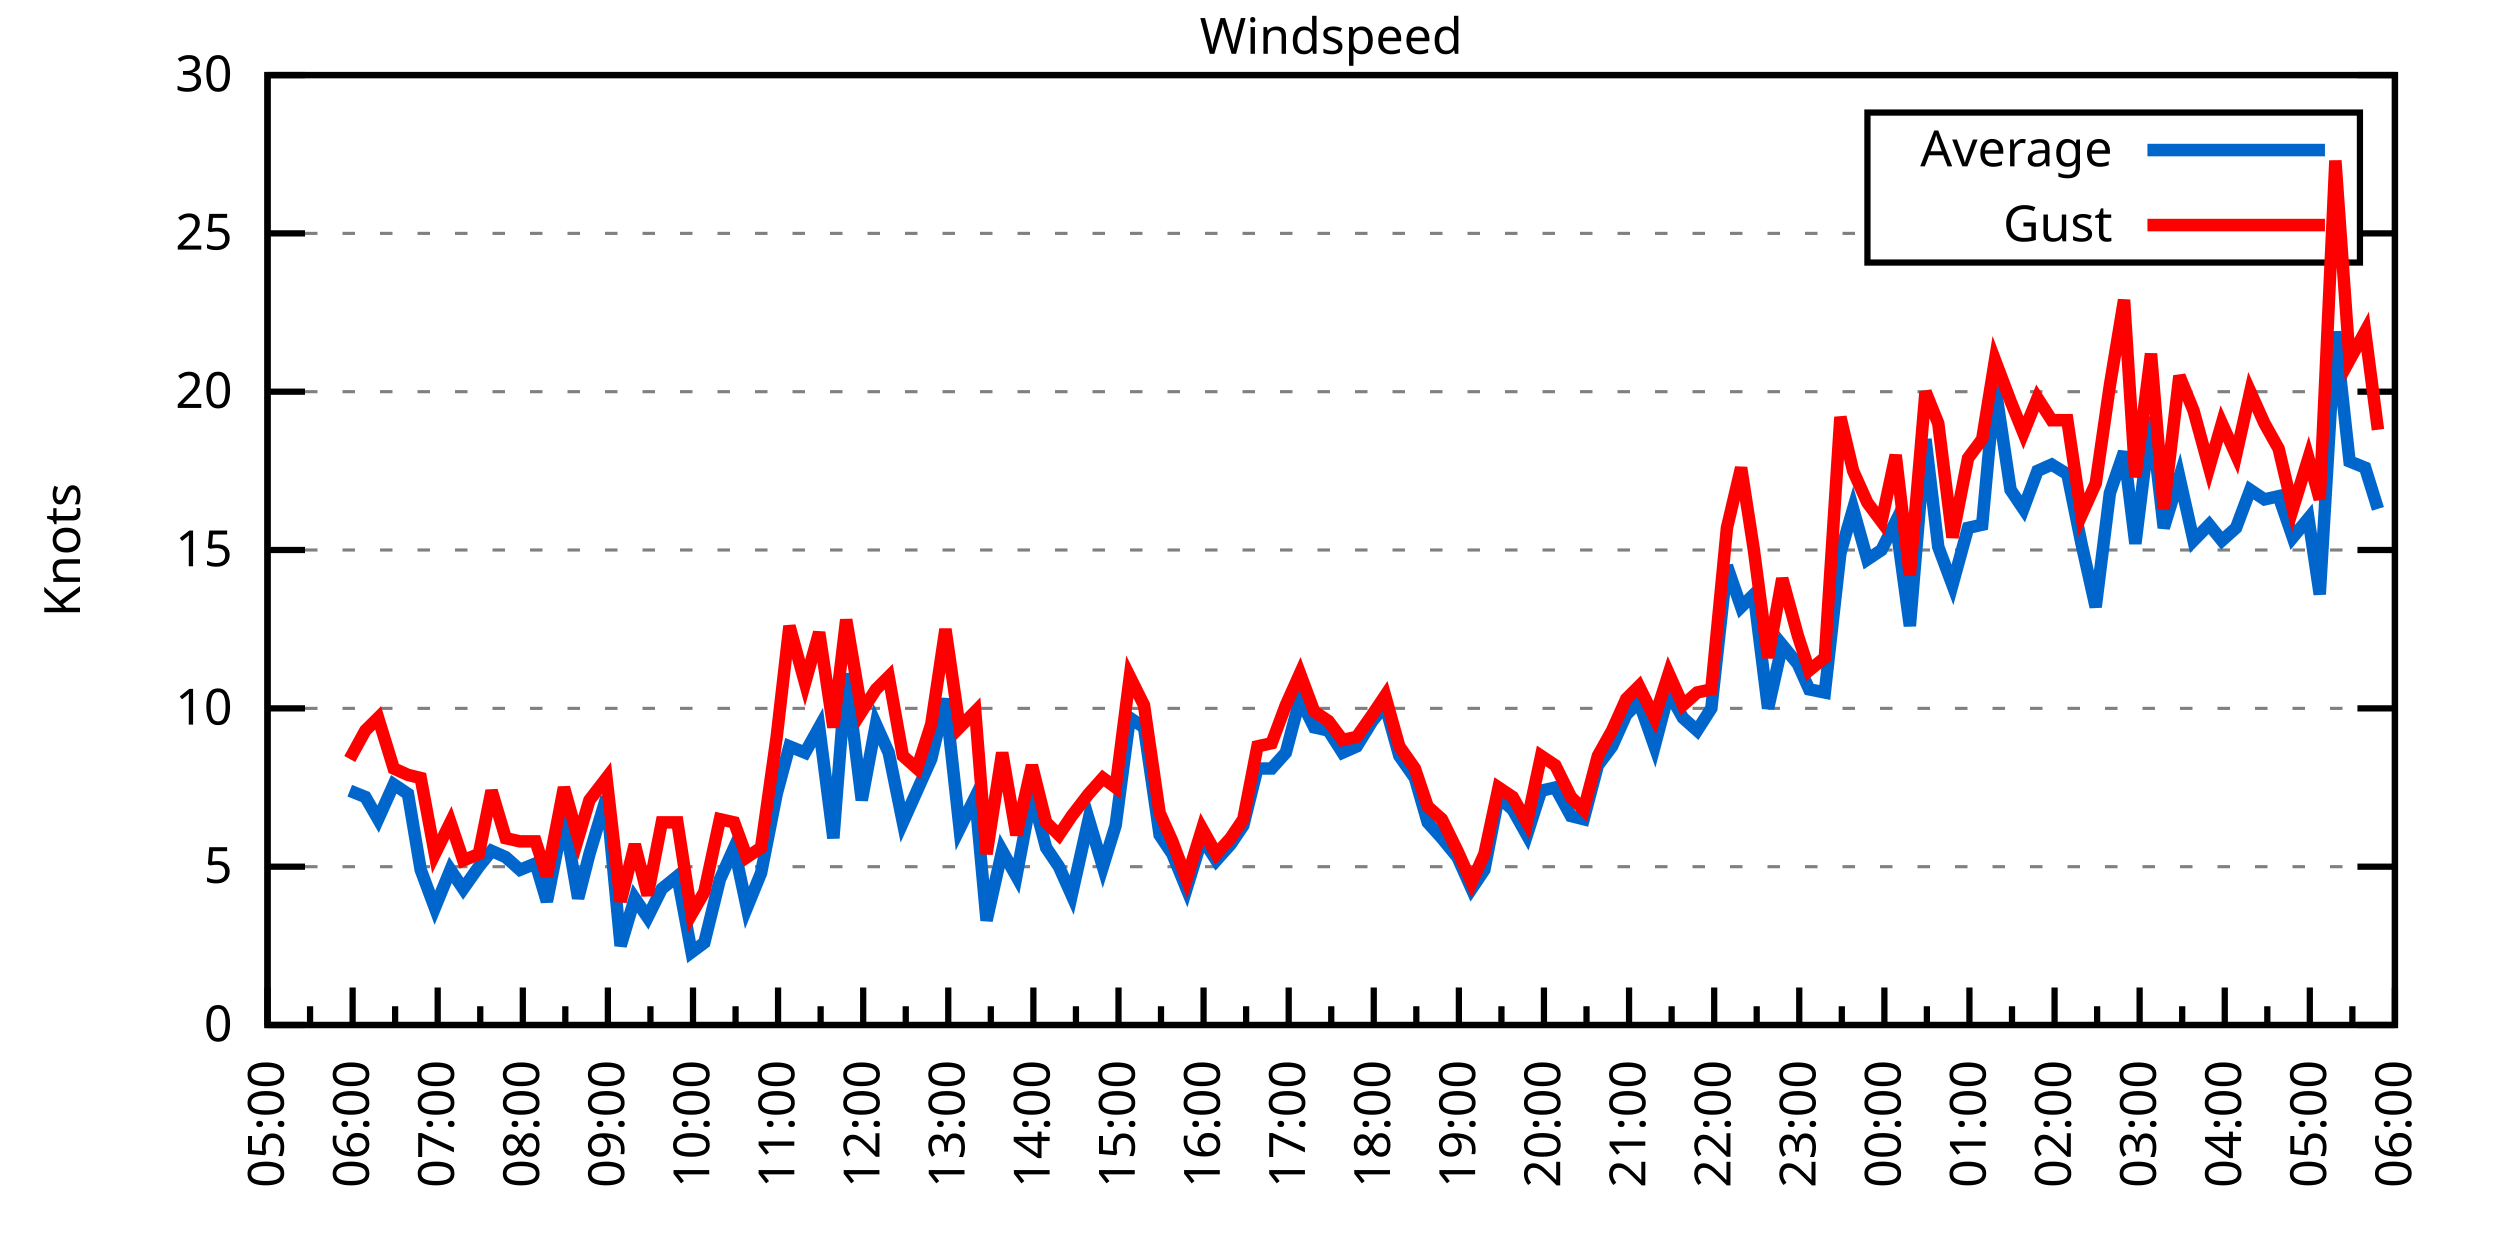
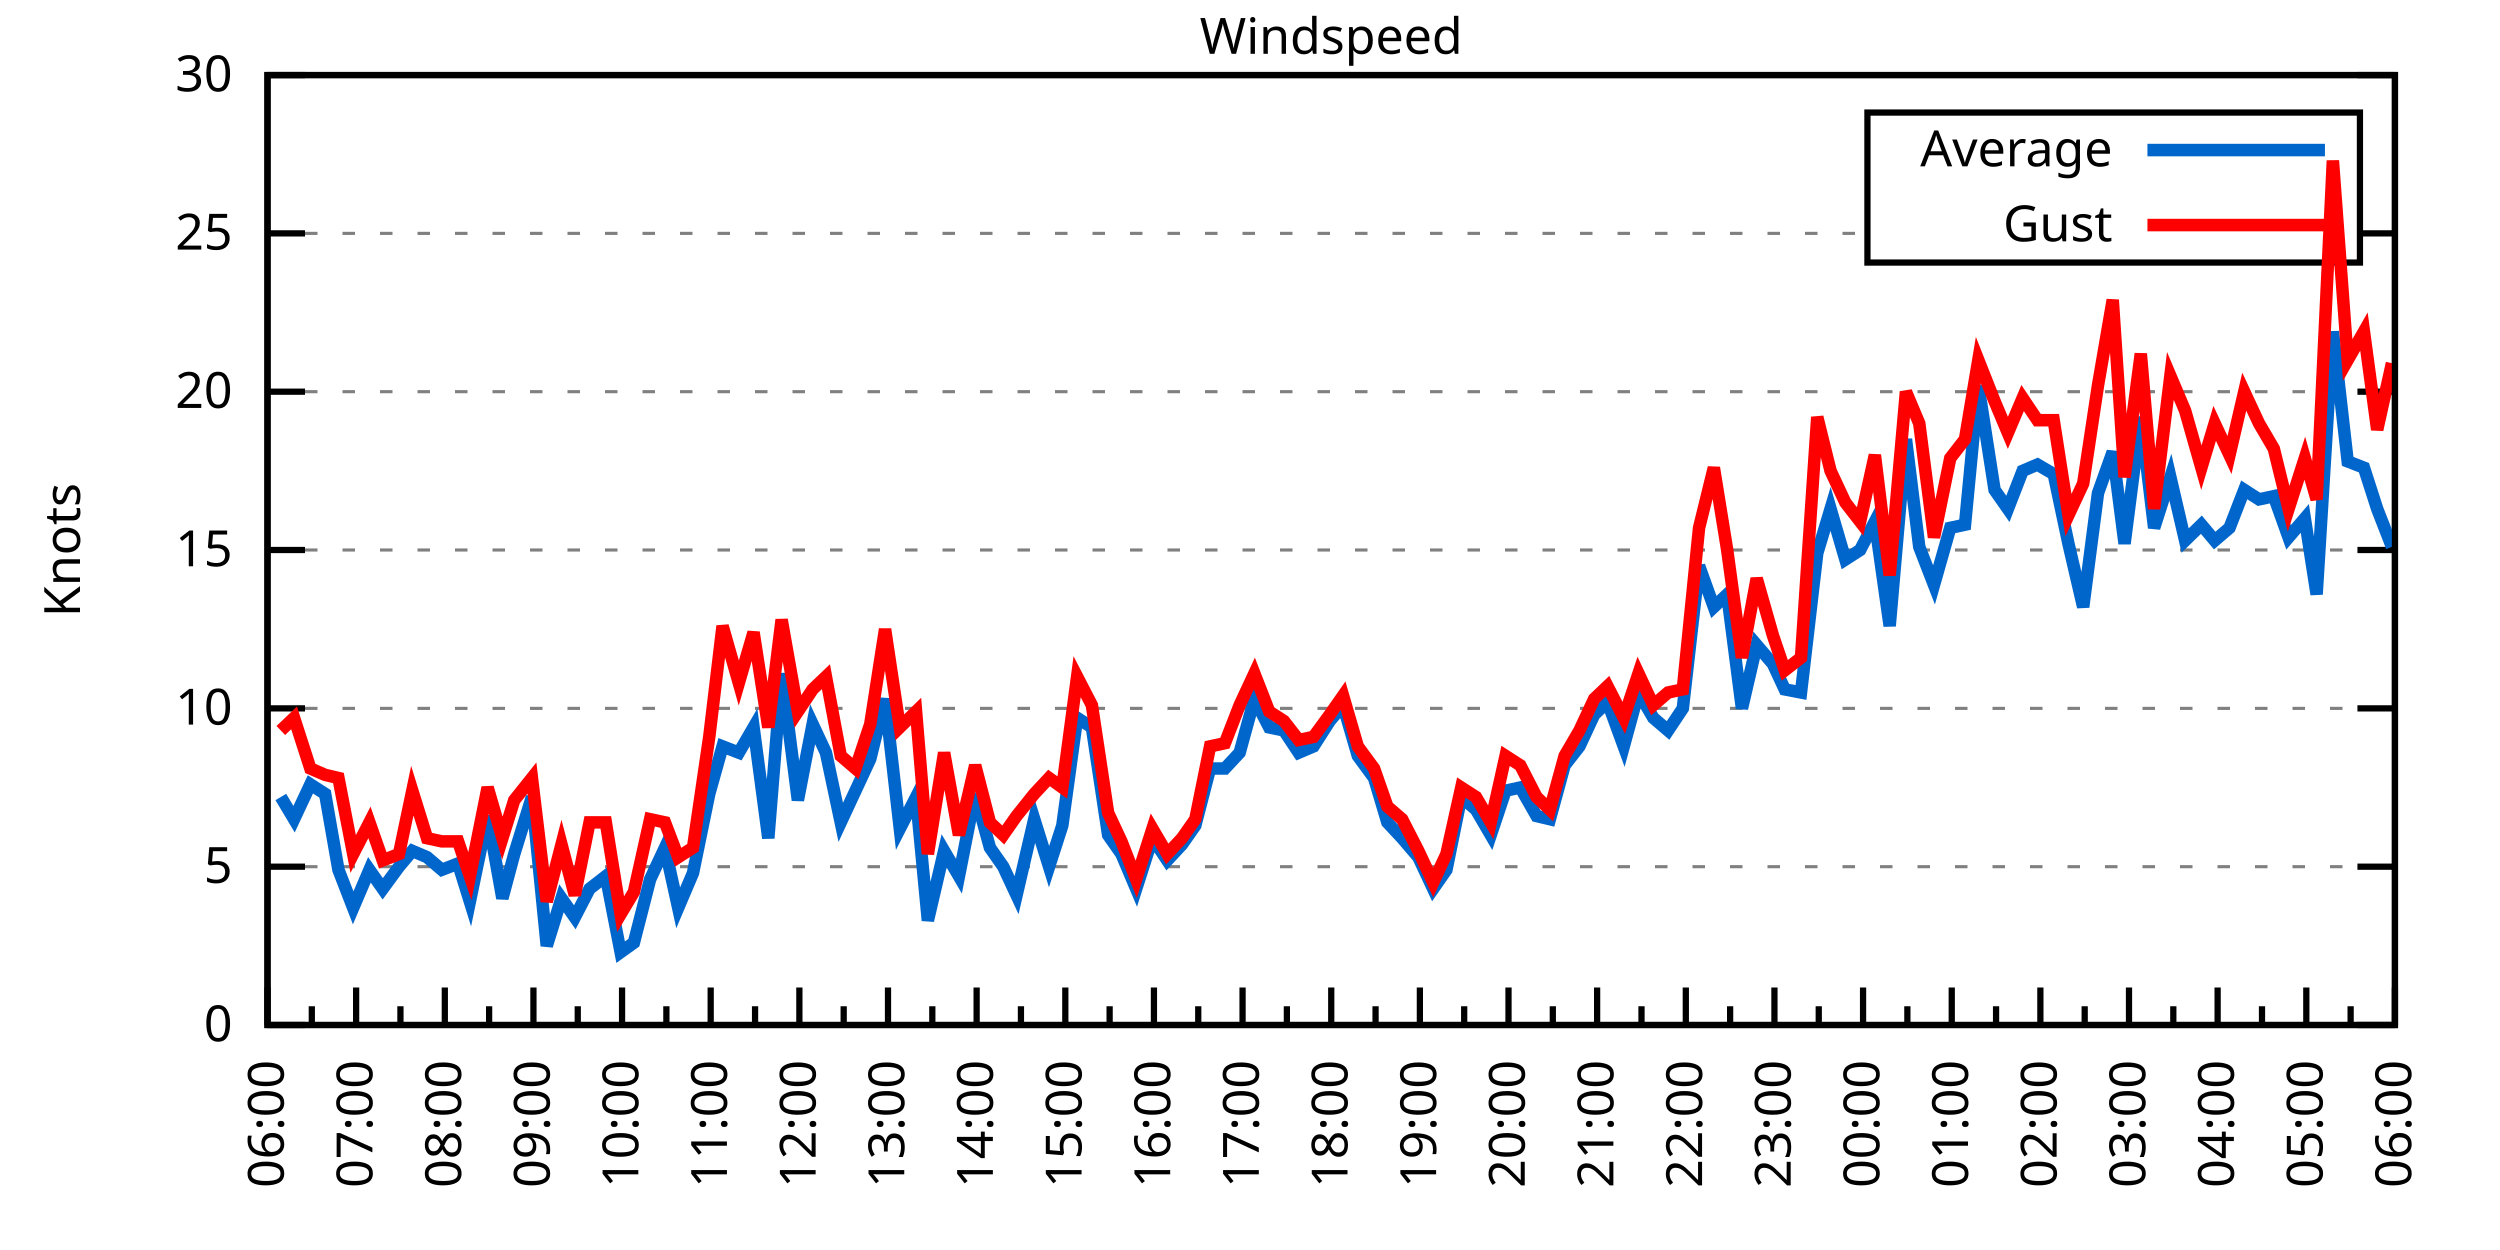
<svg xmlns="http://www.w3.org/2000/svg" xmlns:xlink="http://www.w3.org/1999/xlink" width="400" height="200" viewBox="0 0 400 200">
  <g id="gnuplot_canvas">
    <rect x="0" y="0" width="400" height="200" fill="none" />
    <defs>
      <circle id="gpDot" r="0.5" stroke-width="0.5" stroke="currentColor" />
      <path id="gpPt0" stroke-width="0.333" stroke="currentColor" d="M-1,0 h2 M0,-1 v2" />
      <path id="gpPt1" stroke-width="0.333" stroke="currentColor" d="M-1,-1 L1,1 M1,-1 L-1,1" />
      <path id="gpPt2" stroke-width="0.333" stroke="currentColor" d="M-1,0 L1,0 M0,-1 L0,1 M-1,-1 L1,1 M-1,1 L1,-1" />
      <rect id="gpPt3" stroke-width="0.333" stroke="currentColor" x="-1" y="-1" width="2" height="2" />
      <rect id="gpPt4" stroke-width="0.333" stroke="currentColor" fill="currentColor" x="-1" y="-1" width="2" height="2" />
      <circle id="gpPt5" stroke-width="0.333" stroke="currentColor" cx="0" cy="0" r="1" />
      <use xlink:href="#gpPt5" id="gpPt6" fill="currentColor" stroke="none" />
      <path id="gpPt7" stroke-width="0.333" stroke="currentColor" d="M0,-1.33 L-1.33,0.67 L1.33,0.67 z" />
      <use xlink:href="#gpPt7" id="gpPt8" fill="currentColor" stroke="none" />
      <use xlink:href="#gpPt7" id="gpPt9" stroke="currentColor" transform="rotate(180)" />
      <use xlink:href="#gpPt9" id="gpPt10" fill="currentColor" stroke="none" />
      <use xlink:href="#gpPt3" id="gpPt11" stroke="currentColor" transform="rotate(45)" />
      <use xlink:href="#gpPt11" id="gpPt12" fill="currentColor" stroke="none" />
      <path id="gpPt13" stroke-width="0.333" stroke="currentColor" d="M0,1.330 L1.265,0.411 L0.782,-1.067 L-0.782,-1.076 L-1.265,0.411 z" />
      <use xlink:href="#gpPt13" id="gpPt14" fill="currentColor" stroke="none" />
      <filter id="textbox" filterUnits="objectBoundingBox" x="0" y="0" height="1" width="1">
        <feFlood flood-color="white" flood-opacity="1" result="bgnd" />
        <feComposite in="SourceGraphic" in2="bgnd" operator="atop" />
      </filter>
      <filter id="greybox" filterUnits="objectBoundingBox" x="0" y="0" height="1" width="1">
        <feFlood flood-color="lightgrey" flood-opacity="1" result="grey" />
        <feComposite in="SourceGraphic" in2="grey" operator="atop" />
      </filter>
    </defs>
    <g fill="none" color="white" stroke="currentColor" stroke-width="1.00" stroke-linecap="butt" stroke-linejoin="miter">
</g>
    <g fill="none" color="black" stroke="currentColor" stroke-width="1.00" stroke-linecap="butt" stroke-linejoin="miter">
      <g stroke="none" shape-rendering="crispEdges">
        <polygon fill="rgb(255, 255, 255)" points="42.80,164.00 383.18,164.00 383.18,12.02 42.80,12.02 " />
      </g>
    </g>
    <g fill="none" color="black" stroke="currentColor" stroke-width="1.00" stroke-linecap="butt" stroke-linejoin="miter">
</g>
    <g fill="none" color="black" stroke="black" stroke-width="0.50" stroke-linecap="butt" stroke-linejoin="miter">
</g>
    <g fill="none" color="gray" stroke="currentColor" stroke-width="0.50" stroke-linecap="butt" stroke-linejoin="miter">
      <path stroke="gray" stroke-dasharray="2,4" class="gridline" d="M42.80,164.00 L383.19,164.00  " />
    </g>
    <g fill="none" color="gray" stroke="gray" stroke-width="1.00" stroke-linecap="butt" stroke-linejoin="miter">
</g>
    <g fill="none" color="black" stroke="currentColor" stroke-width="1.00" stroke-linecap="butt" stroke-linejoin="miter">
      <path stroke="black" d="M42.80,164.00 L48.80,164.00 M383.19,164.00 L377.19,164.00  " />
      <g transform="translate(37.20,166.60)" stroke="none" fill="black" font-family="Sans" font-size="8.00" text-anchor="end">
        <text>
          <tspan font-family="Sans"> 0</tspan>
        </text>
      </g>
    </g>
    <g fill="none" color="black" stroke="currentColor" stroke-width="1.00" stroke-linecap="butt" stroke-linejoin="miter">
</g>
    <g fill="none" color="black" stroke="black" stroke-width="0.50" stroke-linecap="butt" stroke-linejoin="miter">
</g>
    <g fill="none" color="gray" stroke="currentColor" stroke-width="0.50" stroke-linecap="butt" stroke-linejoin="miter">
      <path stroke="gray" stroke-dasharray="2,4" class="gridline" d="M42.80,138.67 L383.19,138.67  " />
    </g>
    <g fill="none" color="gray" stroke="gray" stroke-width="1.00" stroke-linecap="butt" stroke-linejoin="miter">
</g>
    <g fill="none" color="black" stroke="currentColor" stroke-width="1.00" stroke-linecap="butt" stroke-linejoin="miter">
      <path stroke="black" d="M42.80,138.67 L48.80,138.67 M383.19,138.67 L377.19,138.67  " />
      <g transform="translate(37.20,141.27)" stroke="none" fill="black" font-family="Sans" font-size="8.00" text-anchor="end">
        <text>
          <tspan font-family="Sans"> 5</tspan>
        </text>
      </g>
    </g>
    <g fill="none" color="black" stroke="currentColor" stroke-width="1.00" stroke-linecap="butt" stroke-linejoin="miter">
</g>
    <g fill="none" color="black" stroke="black" stroke-width="0.50" stroke-linecap="butt" stroke-linejoin="miter">
</g>
    <g fill="none" color="gray" stroke="currentColor" stroke-width="0.50" stroke-linecap="butt" stroke-linejoin="miter">
      <path stroke="gray" stroke-dasharray="2,4" class="gridline" d="M42.80,113.34 L383.19,113.34  " />
    </g>
    <g fill="none" color="gray" stroke="gray" stroke-width="1.00" stroke-linecap="butt" stroke-linejoin="miter">
</g>
    <g fill="none" color="black" stroke="currentColor" stroke-width="1.00" stroke-linecap="butt" stroke-linejoin="miter">
      <path stroke="black" d="M42.80,113.34 L48.80,113.34 M383.19,113.34 L377.19,113.34  " />
      <g transform="translate(37.20,115.94)" stroke="none" fill="black" font-family="Sans" font-size="8.00" text-anchor="end">
        <text>
          <tspan font-family="Sans"> 10</tspan>
        </text>
      </g>
    </g>
    <g fill="none" color="black" stroke="currentColor" stroke-width="1.00" stroke-linecap="butt" stroke-linejoin="miter">
</g>
    <g fill="none" color="black" stroke="black" stroke-width="0.50" stroke-linecap="butt" stroke-linejoin="miter">
</g>
    <g fill="none" color="gray" stroke="currentColor" stroke-width="0.50" stroke-linecap="butt" stroke-linejoin="miter">
      <path stroke="gray" stroke-dasharray="2,4" class="gridline" d="M42.80,88.00 L383.19,88.00  " />
    </g>
    <g fill="none" color="gray" stroke="gray" stroke-width="1.00" stroke-linecap="butt" stroke-linejoin="miter">
</g>
    <g fill="none" color="black" stroke="currentColor" stroke-width="1.00" stroke-linecap="butt" stroke-linejoin="miter">
      <path stroke="black" d="M42.80,88.00 L48.80,88.00 M383.19,88.00 L377.19,88.00  " />
      <g transform="translate(37.20,90.60)" stroke="none" fill="black" font-family="Sans" font-size="8.00" text-anchor="end">
        <text>
          <tspan font-family="Sans"> 15</tspan>
        </text>
      </g>
    </g>
    <g fill="none" color="black" stroke="currentColor" stroke-width="1.00" stroke-linecap="butt" stroke-linejoin="miter">
</g>
    <g fill="none" color="black" stroke="black" stroke-width="0.50" stroke-linecap="butt" stroke-linejoin="miter">
</g>
    <g fill="none" color="gray" stroke="currentColor" stroke-width="0.50" stroke-linecap="butt" stroke-linejoin="miter">
      <path stroke="gray" stroke-dasharray="2,4" class="gridline" d="M42.80,62.67 L383.19,62.67  " />
    </g>
    <g fill="none" color="gray" stroke="gray" stroke-width="1.00" stroke-linecap="butt" stroke-linejoin="miter">
</g>
    <g fill="none" color="black" stroke="currentColor" stroke-width="1.00" stroke-linecap="butt" stroke-linejoin="miter">
      <path stroke="black" d="M42.80,62.67 L48.80,62.67 M383.19,62.67 L377.19,62.67  " />
      <g transform="translate(37.20,65.27)" stroke="none" fill="black" font-family="Sans" font-size="8.00" text-anchor="end">
        <text>
          <tspan font-family="Sans"> 20</tspan>
        </text>
      </g>
    </g>
    <g fill="none" color="black" stroke="currentColor" stroke-width="1.00" stroke-linecap="butt" stroke-linejoin="miter">
</g>
    <g fill="none" color="black" stroke="black" stroke-width="0.50" stroke-linecap="butt" stroke-linejoin="miter">
</g>
    <g fill="none" color="gray" stroke="currentColor" stroke-width="0.50" stroke-linecap="butt" stroke-linejoin="miter">
      <path stroke="gray" stroke-dasharray="2,4" class="gridline" d="M42.80,37.34 L298.79,37.34 M377.59,37.34 L383.19,37.34  " />
    </g>
    <g fill="none" color="gray" stroke="gray" stroke-width="1.00" stroke-linecap="butt" stroke-linejoin="miter">
</g>
    <g fill="none" color="black" stroke="currentColor" stroke-width="1.00" stroke-linecap="butt" stroke-linejoin="miter">
      <path stroke="black" d="M42.80,37.34 L48.80,37.34 M383.19,37.34 L377.19,37.34  " />
      <g transform="translate(37.20,39.94)" stroke="none" fill="black" font-family="Sans" font-size="8.00" text-anchor="end">
        <text>
          <tspan font-family="Sans"> 25</tspan>
        </text>
      </g>
    </g>
    <g fill="none" color="black" stroke="currentColor" stroke-width="1.00" stroke-linecap="butt" stroke-linejoin="miter">
</g>
    <g fill="none" color="black" stroke="black" stroke-width="0.50" stroke-linecap="butt" stroke-linejoin="miter">
</g>
    <g fill="none" color="gray" stroke="currentColor" stroke-width="0.50" stroke-linecap="butt" stroke-linejoin="miter">
      <path stroke="gray" stroke-dasharray="2,4" class="gridline" d="M42.80,12.01 L383.19,12.01  " />
    </g>
    <g fill="none" color="gray" stroke="gray" stroke-width="1.00" stroke-linecap="butt" stroke-linejoin="miter">
</g>
    <g fill="none" color="black" stroke="currentColor" stroke-width="1.00" stroke-linecap="butt" stroke-linejoin="miter">
      <path stroke="black" d="M42.80,12.01 L48.80,12.01 M383.19,12.01 L377.19,12.01  " />
      <g transform="translate(37.20,14.61)" stroke="none" fill="black" font-family="Sans" font-size="8.00" text-anchor="end">
        <text>
          <tspan font-family="Sans"> 30</tspan>
        </text>
      </g>
    </g>
    <g fill="none" color="black" stroke="currentColor" stroke-width="1.00" stroke-linecap="butt" stroke-linejoin="miter">
      <path stroke="black" d="M42.80,164.00 L42.80,158.00  " />
      <g transform="translate(45.40,169.60) rotate(270)" stroke="none" fill="black" font-family="Sans" font-size="8.00" text-anchor="end">
        <text>
+           <tspan font-family="Sans">06:00</tspan>
+         </text>
+       </g>
+     </g>
+     <g fill="none" color="black" stroke="currentColor" stroke-width="1.00" stroke-linecap="butt" stroke-linejoin="miter">
+       <path stroke="black" d="M49.89,164.00 L49.89,161.00 M56.98,164.00 L56.98,158.00  " />
+       <g transform="translate(59.58,169.60) rotate(270)" stroke="none" fill="black" font-family="Sans" font-size="8.00" text-anchor="end">
+         <text>
+           <tspan font-family="Sans">07:00</tspan>
+         </text>
+       </g>
+     </g>
+     <g fill="none" color="black" stroke="currentColor" stroke-width="1.00" stroke-linecap="butt" stroke-linejoin="miter">
+       <path stroke="black" d="M64.07,164.00 L64.07,161.00 M71.17,164.00 L71.17,158.00  " />
+       <g transform="translate(73.77,169.60) rotate(270)" stroke="none" fill="black" font-family="Sans" font-size="8.00" text-anchor="end">
+         <text>
+           <tspan font-family="Sans">08:00</tspan>
+         </text>
+       </g>
+     </g>
+     <g fill="none" color="black" stroke="currentColor" stroke-width="1.00" stroke-linecap="butt" stroke-linejoin="miter">
+       <path stroke="black" d="M78.26,164.00 L78.26,161.00 M85.35,164.00 L85.35,158.00  " />
+       <g transform="translate(87.95,169.60) rotate(270)" stroke="none" fill="black" font-family="Sans" font-size="8.00" text-anchor="end">
+         <text>
+           <tspan font-family="Sans">09:00</tspan>
+         </text>
+       </g>
+     </g>
+     <g fill="none" color="black" stroke="currentColor" stroke-width="1.00" stroke-linecap="butt" stroke-linejoin="miter">
+       <path stroke="black" d="M92.44,164.00 L92.44,161.00 M99.53,164.00 L99.53,158.00  " />
+       <g transform="translate(102.13,169.60) rotate(270)" stroke="none" fill="black" font-family="Sans" font-size="8.00" text-anchor="end">
+         <text>
+           <tspan font-family="Sans">10:00</tspan>
+         </text>
+       </g>
+     </g>
+     <g fill="none" color="black" stroke="currentColor" stroke-width="1.00" stroke-linecap="butt" stroke-linejoin="miter">
+       <path stroke="black" d="M106.62,164.00 L106.62,161.00 M113.71,164.00 L113.71,158.00  " />
+       <g transform="translate(116.31,169.60) rotate(270)" stroke="none" fill="black" font-family="Sans" font-size="8.00" text-anchor="end">
+         <text>
+           <tspan font-family="Sans">11:00</tspan>
+         </text>
+       </g>
+     </g>
+     <g fill="none" color="black" stroke="currentColor" stroke-width="1.00" stroke-linecap="butt" stroke-linejoin="miter">
+       <path stroke="black" d="M120.81,164.00 L120.81,161.00 M127.90,164.00 L127.90,158.00  " />
+       <g transform="translate(130.50,169.60) rotate(270)" stroke="none" fill="black" font-family="Sans" font-size="8.00" text-anchor="end">
+         <text>
+           <tspan font-family="Sans">12:00</tspan>
+         </text>
+       </g>
+     </g>
+     <g fill="none" color="black" stroke="currentColor" stroke-width="1.00" stroke-linecap="butt" stroke-linejoin="miter">
+       <path stroke="black" d="M134.99,164.00 L134.99,161.00 M142.08,164.00 L142.08,158.00  " />
+       <g transform="translate(144.68,169.60) rotate(270)" stroke="none" fill="black" font-family="Sans" font-size="8.00" text-anchor="end">
+         <text>
+           <tspan font-family="Sans">13:00</tspan>
+         </text>
+       </g>
+     </g>
+     <g fill="none" color="black" stroke="currentColor" stroke-width="1.00" stroke-linecap="butt" stroke-linejoin="miter">
+       <path stroke="black" d="M149.17,164.00 L149.17,161.00 M156.26,164.00 L156.26,158.00  " />
+       <g transform="translate(158.86,169.60) rotate(270)" stroke="none" fill="black" font-family="Sans" font-size="8.00" text-anchor="end">
+         <text>
+           <tspan font-family="Sans">14:00</tspan>
+         </text>
+       </g>
+     </g>
+     <g fill="none" color="black" stroke="currentColor" stroke-width="1.00" stroke-linecap="butt" stroke-linejoin="miter">
+       <path stroke="black" d="M163.35,164.00 L163.35,161.00 M170.45,164.00 L170.45,158.00  " />
+       <g transform="translate(173.05,169.60) rotate(270)" stroke="none" fill="black" font-family="Sans" font-size="8.00" text-anchor="end">
+         <text>
+           <tspan font-family="Sans">15:00</tspan>
+         </text>
+       </g>
+     </g>
+     <g fill="none" color="black" stroke="currentColor" stroke-width="1.00" stroke-linecap="butt" stroke-linejoin="miter">
+       <path stroke="black" d="M177.54,164.00 L177.54,161.00 M184.63,164.00 L184.63,158.00  " />
+       <g transform="translate(187.23,169.60) rotate(270)" stroke="none" fill="black" font-family="Sans" font-size="8.00" text-anchor="end">
+         <text>
+           <tspan font-family="Sans">16:00</tspan>
+         </text>
+       </g>
+     </g>
+     <g fill="none" color="black" stroke="currentColor" stroke-width="1.00" stroke-linecap="butt" stroke-linejoin="miter">
+       <path stroke="black" d="M191.72,164.00 L191.72,161.00 M198.81,164.00 L198.81,158.00  " />
+       <g transform="translate(201.41,169.60) rotate(270)" stroke="none" fill="black" font-family="Sans" font-size="8.00" text-anchor="end">
+         <text>
+           <tspan font-family="Sans">17:00</tspan>
+         </text>
+       </g>
+     </g>
+     <g fill="none" color="black" stroke="currentColor" stroke-width="1.00" stroke-linecap="butt" stroke-linejoin="miter">
+       <path stroke="black" d="M205.90,164.00 L205.90,161.00 M213.00,164.00 L213.00,158.00  " />
+       <g transform="translate(215.60,169.60) rotate(270)" stroke="none" fill="black" font-family="Sans" font-size="8.00" text-anchor="end">
+         <text>
+           <tspan font-family="Sans">18:00</tspan>
+         </text>
+       </g>
+     </g>
+     <g fill="none" color="black" stroke="currentColor" stroke-width="1.00" stroke-linecap="butt" stroke-linejoin="miter">
+       <path stroke="black" d="M220.09,164.00 L220.09,161.00 M227.18,164.00 L227.18,158.00  " />
+       <g transform="translate(229.78,169.60) rotate(270)" stroke="none" fill="black" font-family="Sans" font-size="8.00" text-anchor="end">
+         <text>
+           <tspan font-family="Sans">19:00</tspan>
+         </text>
+       </g>
+     </g>
+     <g fill="none" color="black" stroke="currentColor" stroke-width="1.00" stroke-linecap="butt" stroke-linejoin="miter">
+       <path stroke="black" d="M234.27,164.00 L234.27,161.00 M241.36,164.00 L241.36,158.00  " />
+       <g transform="translate(243.96,169.60) rotate(270)" stroke="none" fill="black" font-family="Sans" font-size="8.00" text-anchor="end">
+         <text>
+           <tspan font-family="Sans">20:00</tspan>
+         </text>
+       </g>
+     </g>
+     <g fill="none" color="black" stroke="currentColor" stroke-width="1.00" stroke-linecap="butt" stroke-linejoin="miter">
+       <path stroke="black" d="M248.45,164.00 L248.45,161.00 M255.54,164.00 L255.54,158.00  " />
+       <g transform="translate(258.14,169.60) rotate(270)" stroke="none" fill="black" font-family="Sans" font-size="8.00" text-anchor="end">
+         <text>
+           <tspan font-family="Sans">21:00</tspan>
+         </text>
+       </g>
+     </g>
+     <g fill="none" color="black" stroke="currentColor" stroke-width="1.00" stroke-linecap="butt" stroke-linejoin="miter">
+       <path stroke="black" d="M262.64,164.00 L262.64,161.00 M269.73,164.00 L269.73,158.00  " />
+       <g transform="translate(272.33,169.60) rotate(270)" stroke="none" fill="black" font-family="Sans" font-size="8.00" text-anchor="end">
+         <text>
+           <tspan font-family="Sans">22:00</tspan>
+         </text>
+       </g>
+     </g>
+     <g fill="none" color="black" stroke="currentColor" stroke-width="1.00" stroke-linecap="butt" stroke-linejoin="miter">
+       <path stroke="black" d="M276.82,164.00 L276.82,161.00 M283.91,164.00 L283.91,158.00  " />
+       <g transform="translate(286.51,169.60) rotate(270)" stroke="none" fill="black" font-family="Sans" font-size="8.00" text-anchor="end">
+         <text>
+           <tspan font-family="Sans">23:00</tspan>
+         </text>
+       </g>
+     </g>
+     <g fill="none" color="black" stroke="currentColor" stroke-width="1.00" stroke-linecap="butt" stroke-linejoin="miter">
+       <path stroke="black" d="M291.00,164.00 L291.00,161.00 M298.09,164.00 L298.09,158.00  " />
+       <g transform="translate(300.69,169.60) rotate(270)" stroke="none" fill="black" font-family="Sans" font-size="8.00" text-anchor="end">
+         <text>
+           <tspan font-family="Sans">00:00</tspan>
+         </text>
+       </g>
+     </g>
+     <g fill="none" color="black" stroke="currentColor" stroke-width="1.00" stroke-linecap="butt" stroke-linejoin="miter">
+       <path stroke="black" d="M305.18,164.00 L305.18,161.00 M312.28,164.00 L312.28,158.00  " />
+       <g transform="translate(314.88,169.60) rotate(270)" stroke="none" fill="black" font-family="Sans" font-size="8.00" text-anchor="end">
+         <text>
+           <tspan font-family="Sans">01:00</tspan>
+         </text>
+       </g>
+     </g>
+     <g fill="none" color="black" stroke="currentColor" stroke-width="1.00" stroke-linecap="butt" stroke-linejoin="miter">
+       <path stroke="black" d="M319.37,164.00 L319.37,161.00 M326.46,164.00 L326.46,158.00  " />
+       <g transform="translate(329.06,169.60) rotate(270)" stroke="none" fill="black" font-family="Sans" font-size="8.00" text-anchor="end">
+         <text>
+           <tspan font-family="Sans">02:00</tspan>
+         </text>
+       </g>
+     </g>
+     <g fill="none" color="black" stroke="currentColor" stroke-width="1.00" stroke-linecap="butt" stroke-linejoin="miter">
+       <path stroke="black" d="M333.55,164.00 L333.55,161.00 M340.64,164.00 L340.64,158.00  " />
+       <g transform="translate(343.24,169.60) rotate(270)" stroke="none" fill="black" font-family="Sans" font-size="8.00" text-anchor="end">
+         <text>
+           <tspan font-family="Sans">03:00</tspan>
+         </text>
+       </g>
+     </g>
+     <g fill="none" color="black" stroke="currentColor" stroke-width="1.00" stroke-linecap="butt" stroke-linejoin="miter">
+       <path stroke="black" d="M347.73,164.00 L347.73,161.00 M354.82,164.00 L354.82,158.00  " />
+       <g transform="translate(357.42,169.60) rotate(270)" stroke="none" fill="black" font-family="Sans" font-size="8.00" text-anchor="end">
+         <text>
+           <tspan font-family="Sans">04:00</tspan>
+         </text>
+       </g>
+     </g>
+     <g fill="none" color="black" stroke="currentColor" stroke-width="1.00" stroke-linecap="butt" stroke-linejoin="miter">
+       <path stroke="black" d="M361.92,164.00 L361.92,161.00 M369.01,164.00 L369.01,158.00  " />
+       <g transform="translate(371.61,169.60) rotate(270)" stroke="none" fill="black" font-family="Sans" font-size="8.00" text-anchor="end">
+         <text>
          <tspan font-family="Sans">05:00</tspan>
        </text>
      </g>
    </g>
    <g fill="none" color="black" stroke="currentColor" stroke-width="1.00" stroke-linecap="butt" stroke-linejoin="miter">
-       <path stroke="black" d="M49.61,164.00 L49.61,161.00 M56.42,164.00 L56.42,158.00  " />
-       <g transform="translate(59.02,169.60) rotate(270)" stroke="none" fill="black" font-family="Sans" font-size="8.00" text-anchor="end">
-         <text>
-           <tspan font-family="Sans">06:00</tspan>
-         </text>
-       </g>
-     </g>
-     <g fill="none" color="black" stroke="currentColor" stroke-width="1.00" stroke-linecap="butt" stroke-linejoin="miter">
-       <path stroke="black" d="M63.22,164.00 L63.22,161.00 M70.03,164.00 L70.03,158.00  " />
-       <g transform="translate(72.63,169.60) rotate(270)" stroke="none" fill="black" font-family="Sans" font-size="8.00" text-anchor="end">
-         <text>
-           <tspan font-family="Sans">07:00</tspan>
-         </text>
-       </g>
-     </g>
-     <g fill="none" color="black" stroke="currentColor" stroke-width="1.00" stroke-linecap="butt" stroke-linejoin="miter">
-       <path stroke="black" d="M76.84,164.00 L76.84,161.00 M83.65,164.00 L83.65,158.00  " />
-       <g transform="translate(86.25,169.60) rotate(270)" stroke="none" fill="black" font-family="Sans" font-size="8.00" text-anchor="end">
-         <text>
-           <tspan font-family="Sans">08:00</tspan>
-         </text>
-       </g>
-     </g>
-     <g fill="none" color="black" stroke="currentColor" stroke-width="1.00" stroke-linecap="butt" stroke-linejoin="miter">
-       <path stroke="black" d="M90.45,164.00 L90.45,161.00 M97.26,164.00 L97.26,158.00  " />
-       <g transform="translate(99.86,169.60) rotate(270)" stroke="none" fill="black" font-family="Sans" font-size="8.00" text-anchor="end">
-         <text>
-           <tspan font-family="Sans">09:00</tspan>
-         </text>
-       </g>
-     </g>
-     <g fill="none" color="black" stroke="currentColor" stroke-width="1.00" stroke-linecap="butt" stroke-linejoin="miter">
-       <path stroke="black" d="M104.07,164.00 L104.07,161.00 M110.88,164.00 L110.88,158.00  " />
-       <g transform="translate(113.48,169.60) rotate(270)" stroke="none" fill="black" font-family="Sans" font-size="8.00" text-anchor="end">
-         <text>
-           <tspan font-family="Sans">10:00</tspan>
-         </text>
-       </g>
-     </g>
-     <g fill="none" color="black" stroke="currentColor" stroke-width="1.00" stroke-linecap="butt" stroke-linejoin="miter">
-       <path stroke="black" d="M117.69,164.00 L117.69,161.00 M124.49,164.00 L124.49,158.00  " />
-       <g transform="translate(127.09,169.60) rotate(270)" stroke="none" fill="black" font-family="Sans" font-size="8.00" text-anchor="end">
-         <text>
-           <tspan font-family="Sans">11:00</tspan>
-         </text>
-       </g>
-     </g>
-     <g fill="none" color="black" stroke="currentColor" stroke-width="1.00" stroke-linecap="butt" stroke-linejoin="miter">
-       <path stroke="black" d="M131.30,164.00 L131.30,161.00 M138.11,164.00 L138.11,158.00  " />
-       <g transform="translate(140.71,169.60) rotate(270)" stroke="none" fill="black" font-family="Sans" font-size="8.00" text-anchor="end">
-         <text>
-           <tspan font-family="Sans">12:00</tspan>
-         </text>
-       </g>
-     </g>
-     <g fill="none" color="black" stroke="currentColor" stroke-width="1.00" stroke-linecap="butt" stroke-linejoin="miter">
-       <path stroke="black" d="M144.92,164.00 L144.92,161.00 M151.72,164.00 L151.72,158.00  " />
-       <g transform="translate(154.32,169.60) rotate(270)" stroke="none" fill="black" font-family="Sans" font-size="8.00" text-anchor="end">
-         <text>
-           <tspan font-family="Sans">13:00</tspan>
-         </text>
-       </g>
-     </g>
-     <g fill="none" color="black" stroke="currentColor" stroke-width="1.00" stroke-linecap="butt" stroke-linejoin="miter">
-       <path stroke="black" d="M158.53,164.00 L158.53,161.00 M165.34,164.00 L165.34,158.00  " />
-       <g transform="translate(167.94,169.60) rotate(270)" stroke="none" fill="black" font-family="Sans" font-size="8.00" text-anchor="end">
-         <text>
-           <tspan font-family="Sans">14:00</tspan>
-         </text>
-       </g>
-     </g>
-     <g fill="none" color="black" stroke="currentColor" stroke-width="1.00" stroke-linecap="butt" stroke-linejoin="miter">
-       <path stroke="black" d="M172.15,164.00 L172.15,161.00 M178.96,164.00 L178.96,158.00  " />
-       <g transform="translate(181.56,169.60) rotate(270)" stroke="none" fill="black" font-family="Sans" font-size="8.00" text-anchor="end">
-         <text>
-           <tspan font-family="Sans">15:00</tspan>
-         </text>
-       </g>
-     </g>
-     <g fill="none" color="black" stroke="currentColor" stroke-width="1.00" stroke-linecap="butt" stroke-linejoin="miter">
-       <path stroke="black" d="M185.76,164.00 L185.76,161.00 M192.57,164.00 L192.57,158.00  " />
-       <g transform="translate(195.17,169.60) rotate(270)" stroke="none" fill="black" font-family="Sans" font-size="8.00" text-anchor="end">
-         <text>
-           <tspan font-family="Sans">16:00</tspan>
-         </text>
-       </g>
-     </g>
-     <g fill="none" color="black" stroke="currentColor" stroke-width="1.00" stroke-linecap="butt" stroke-linejoin="miter">
-       <path stroke="black" d="M199.38,164.00 L199.38,161.00 M206.19,164.00 L206.19,158.00  " />
-       <g transform="translate(208.79,169.60) rotate(270)" stroke="none" fill="black" font-family="Sans" font-size="8.00" text-anchor="end">
-         <text>
-           <tspan font-family="Sans">17:00</tspan>
-         </text>
-       </g>
-     </g>
-     <g fill="none" color="black" stroke="currentColor" stroke-width="1.00" stroke-linecap="butt" stroke-linejoin="miter">
-       <path stroke="black" d="M213.00,164.00 L213.00,161.00 M219.80,164.00 L219.80,158.00  " />
-       <g transform="translate(222.40,169.60) rotate(270)" stroke="none" fill="black" font-family="Sans" font-size="8.00" text-anchor="end">
-         <text>
-           <tspan font-family="Sans">18:00</tspan>
-         </text>
-       </g>
-     </g>
-     <g fill="none" color="black" stroke="currentColor" stroke-width="1.00" stroke-linecap="butt" stroke-linejoin="miter">
-       <path stroke="black" d="M226.61,164.00 L226.61,161.00 M233.42,164.00 L233.42,158.00  " />
-       <g transform="translate(236.02,169.60) rotate(270)" stroke="none" fill="black" font-family="Sans" font-size="8.00" text-anchor="end">
-         <text>
-           <tspan font-family="Sans">19:00</tspan>
-         </text>
-       </g>
-     </g>
-     <g fill="none" color="black" stroke="currentColor" stroke-width="1.00" stroke-linecap="butt" stroke-linejoin="miter">
-       <path stroke="black" d="M240.23,164.00 L240.23,161.00 M247.03,164.00 L247.03,158.00  " />
-       <g transform="translate(249.63,169.60) rotate(270)" stroke="none" fill="black" font-family="Sans" font-size="8.00" text-anchor="end">
-         <text>
-           <tspan font-family="Sans">20:00</tspan>
-         </text>
-       </g>
-     </g>
-     <g fill="none" color="black" stroke="currentColor" stroke-width="1.00" stroke-linecap="butt" stroke-linejoin="miter">
-       <path stroke="black" d="M253.84,164.00 L253.84,161.00 M260.65,164.00 L260.65,158.00  " />
-       <g transform="translate(263.25,169.60) rotate(270)" stroke="none" fill="black" font-family="Sans" font-size="8.00" text-anchor="end">
-         <text>
-           <tspan font-family="Sans">21:00</tspan>
-         </text>
-       </g>
-     </g>
-     <g fill="none" color="black" stroke="currentColor" stroke-width="1.00" stroke-linecap="butt" stroke-linejoin="miter">
-       <path stroke="black" d="M267.46,164.00 L267.46,161.00 M274.27,164.00 L274.27,158.00  " />
-       <g transform="translate(276.87,169.60) rotate(270)" stroke="none" fill="black" font-family="Sans" font-size="8.00" text-anchor="end">
-         <text>
-           <tspan font-family="Sans">22:00</tspan>
-         </text>
-       </g>
-     </g>
-     <g fill="none" color="black" stroke="currentColor" stroke-width="1.00" stroke-linecap="butt" stroke-linejoin="miter">
-       <path stroke="black" d="M281.07,164.00 L281.07,161.00 M287.88,164.00 L287.88,158.00  " />
-       <g transform="translate(290.48,169.60) rotate(270)" stroke="none" fill="black" font-family="Sans" font-size="8.00" text-anchor="end">
-         <text>
-           <tspan font-family="Sans">23:00</tspan>
-         </text>
-       </g>
-     </g>
-     <g fill="none" color="black" stroke="currentColor" stroke-width="1.00" stroke-linecap="butt" stroke-linejoin="miter">
-       <path stroke="black" d="M294.69,164.00 L294.69,161.00 M301.50,164.00 L301.50,158.00  " />
-       <g transform="translate(304.10,169.60) rotate(270)" stroke="none" fill="black" font-family="Sans" font-size="8.00" text-anchor="end">
-         <text>
-           <tspan font-family="Sans">00:00</tspan>
-         </text>
-       </g>
-     </g>
-     <g fill="none" color="black" stroke="currentColor" stroke-width="1.00" stroke-linecap="butt" stroke-linejoin="miter">
-       <path stroke="black" d="M308.30,164.00 L308.30,161.00 M315.11,164.00 L315.11,158.00  " />
-       <g transform="translate(317.71,169.60) rotate(270)" stroke="none" fill="black" font-family="Sans" font-size="8.00" text-anchor="end">
-         <text>
-           <tspan font-family="Sans">01:00</tspan>
-         </text>
-       </g>
-     </g>
-     <g fill="none" color="black" stroke="currentColor" stroke-width="1.00" stroke-linecap="butt" stroke-linejoin="miter">
-       <path stroke="black" d="M321.92,164.00 L321.92,161.00 M328.73,164.00 L328.73,158.00  " />
-       <g transform="translate(331.33,169.60) rotate(270)" stroke="none" fill="black" font-family="Sans" font-size="8.00" text-anchor="end">
-         <text>
-           <tspan font-family="Sans">02:00</tspan>
-         </text>
-       </g>
-     </g>
-     <g fill="none" color="black" stroke="currentColor" stroke-width="1.00" stroke-linecap="butt" stroke-linejoin="miter">
-       <path stroke="black" d="M335.54,164.00 L335.54,161.00 M342.34,164.00 L342.34,158.00  " />
-       <g transform="translate(344.94,169.60) rotate(270)" stroke="none" fill="black" font-family="Sans" font-size="8.00" text-anchor="end">
-         <text>
-           <tspan font-family="Sans">03:00</tspan>
-         </text>
-       </g>
-     </g>
-     <g fill="none" color="black" stroke="currentColor" stroke-width="1.00" stroke-linecap="butt" stroke-linejoin="miter">
-       <path stroke="black" d="M349.15,164.00 L349.15,161.00 M355.96,164.00 L355.96,158.00  " />
-       <g transform="translate(358.56,169.60) rotate(270)" stroke="none" fill="black" font-family="Sans" font-size="8.00" text-anchor="end">
-         <text>
-           <tspan font-family="Sans">04:00</tspan>
-         </text>
-       </g>
-     </g>
-     <g fill="none" color="black" stroke="currentColor" stroke-width="1.00" stroke-linecap="butt" stroke-linejoin="miter">
-       <path stroke="black" d="M362.77,164.00 L362.77,161.00 M369.57,164.00 L369.57,158.00  " />
-       <g transform="translate(372.17,169.60) rotate(270)" stroke="none" fill="black" font-family="Sans" font-size="8.00" text-anchor="end">
-         <text>
-           <tspan font-family="Sans">05:00</tspan>
-         </text>
-       </g>
-     </g>
-     <g fill="none" color="black" stroke="currentColor" stroke-width="1.00" stroke-linecap="butt" stroke-linejoin="miter">
-       <path stroke="black" d="M376.38,164.00 L376.38,161.00 M383.19,164.00 L383.19,158.00  " />
+       <path stroke="black" d="M376.10,164.00 L376.10,161.00 M383.19,164.00 L383.19,158.00  " />
      <g transform="translate(385.79,169.60) rotate(270)" stroke="none" fill="black" font-family="Sans" font-size="8.00" text-anchor="end">
        <text>
          <tspan font-family="Sans">06:00</tspan>
        </text>
      </g>
    </g>
    <g fill="none" color="black" stroke="currentColor" stroke-width="1.00" stroke-linecap="butt" stroke-linejoin="miter">
</g>
    <g fill="none" color="black" stroke="currentColor" stroke-width="1.00" stroke-linecap="butt" stroke-linejoin="miter">
      <path stroke="black" d="M42.80,12.01 L42.80,164.00 L383.19,164.00 L383.19,12.01 L42.80,12.01 Z  " />
    </g>
    <g fill="none" color="black" stroke="currentColor" stroke-width="1.00" stroke-linecap="butt" stroke-linejoin="miter">
      <g transform="translate(12.80,88.01) rotate(270)" stroke="none" fill="black" font-family="Sans" font-size="8.00" text-anchor="middle">
        <text>
          <tspan font-family="Sans">Knots</tspan>
        </text>
      </g>
    </g>
    <g fill="none" color="black" stroke="currentColor" stroke-width="1.00" stroke-linecap="butt" stroke-linejoin="miter">
</g>
    <g fill="none" color="black" stroke="currentColor" stroke-width="1.00" stroke-linecap="butt" stroke-linejoin="miter">
      <path stroke="black" d="M298.79,42.01 L298.79,18.01 L377.59,18.01 L377.59,42.01 L298.79,42.01 Z  " />
    </g>
    <g id="Windspeed_plot_1">
      <g fill="none" color="white" stroke="black" stroke-width="2.00" stroke-linecap="butt" stroke-linejoin="miter">
</g>
      <g fill="none" color="black" stroke="currentColor" stroke-width="2.00" stroke-linecap="butt" stroke-linejoin="miter">
        <g transform="translate(337.99,26.61)" stroke="none" fill="black" font-family="Sans" font-size="8.00" text-anchor="end">
          <text>
            <tspan font-family="Sans">Average</tspan>
          </text>
        </g>
      </g>
      <g fill="none" color="black" stroke="currentColor" stroke-width="2.00" stroke-linecap="butt" stroke-linejoin="miter">
-         <path stroke="rgb(  0, 102, 204)" d="M343.59,24.01 L371.99,24.01 M55.96,126.51 L58.46,127.52 L60.50,131.07 L63.00,125.50 L65.27,127.02 L67.31,139.17   L69.58,145.25 L72.07,139.17 L74.12,142.21 L76.61,138.67 L78.65,136.14 L80.92,137.15 L83.19,139.17 L85.69,138.16   L87.50,144.24 L90.23,130.56 L92.50,143.73 L94.31,136.64 L97.04,127.52 L99.30,151.33 L101.57,143.73 L103.62,146.77   L105.89,142.21 L108.38,140.19 L110.65,152.35 L112.69,150.83 L115.19,140.69 L117.46,135.63 L119.50,145.25 L121.77,139.68   L124.27,127.02 L126.31,119.42 L128.81,120.43 L131.07,116.38 L133.34,134.11 L135.39,107.76 L137.88,128.03 L140.15,115.87   L142.19,120.43 L144.46,131.58 L146.73,126.51 L149.00,121.44 L151.27,111.82 L153.54,132.59 L156.04,127.52 L157.85,147.28   L160.35,136.14 L162.62,140.19 L165.11,127.02 L167.38,135.63 L169.43,138.67 L171.47,143.23 L174.19,131.07 L176.46,138.67   L178.50,132.08 L180.77,114.86 L183.04,116.38 L185.54,133.60 L187.58,136.64 L189.85,142.21 L192.34,134.11 L194.61,137.66   L196.88,135.12 L198.93,132.08 L201.19,122.96 L203.46,122.96 L205.73,120.43 L208.00,111.82 L210.27,116.38 L212.54,116.88   L214.81,120.43 L217.08,119.42 L219.58,115.36 L221.62,112.83 L223.89,120.94 L226.38,124.48 L228.43,131.58 L230.70,134.11   L233.19,137.15 L235.46,142.21 L237.50,139.17 L239.77,127.52 L242.04,129.55 L244.31,133.60 L246.58,126.51 L248.85,126.00   L251.35,130.56 L253.39,131.07 L255.66,122.46 L257.93,119.42 L260.20,114.35 L262.24,112.32 L264.73,119.42 L267.00,110.80   L269.27,114.86 L271.54,116.88 L273.81,113.34 L276.31,90.54 L278.58,97.12 L280.62,95.10 L282.89,113.34 L285.16,103.20   L287.65,106.24 L289.47,110.30 L291.97,110.80 L294.46,88.51 L296.50,81.42 L298.77,89.52 L301.04,88.00 L303.31,83.45   L305.58,100.16 L308.08,70.27 L310.12,87.50 L312.39,93.58 L314.89,84.46 L317.15,83.95 L319.20,61.66 L321.69,78.38   L323.74,81.42 L326.00,75.34 L328.27,74.33 L330.77,75.85 L333.04,86.99 L335.31,97.12 L337.58,78.89 L339.85,72.30   L341.66,86.99 L344.16,66.73 L346.20,84.46 L348.70,76.35 L350.97,86.49 L353.46,83.95 L355.50,86.49 L357.77,84.46   L360.04,78.38 L362.31,79.90 L364.58,79.39 L366.85,85.98 L369.35,82.94 L371.16,95.10 L373.66,53.05 L375.93,73.82   L378.42,74.83 L380.47,81.42  " />
+         <path stroke="rgb(  0, 102, 204)" d="M343.59,24.01 L371.99,24.01 M44.93,127.52 L47.05,131.07 L49.66,125.50 L52.02,127.02 L54.15,139.17 L56.51,145.25   L59.11,139.17 L61.24,142.21 L63.84,138.67 L65.97,136.14 L68.33,137.15 L70.69,139.17 L73.29,138.16 L75.18,144.24   L78.02,130.56 L80.38,143.73 L82.28,136.64 L85.11,127.52 L87.48,151.33 L89.84,143.73 L91.97,146.77 L94.33,142.21   L96.93,140.19 L99.30,152.35 L101.42,150.83 L104.02,140.69 L106.39,135.63 L108.51,145.25 L110.88,139.68 L113.48,127.02   L115.61,119.42 L118.21,120.43 L120.57,116.38 L122.93,134.11 L125.06,107.76 L127.66,128.03 L130.02,115.87 L132.15,120.43   L134.52,131.58 L136.88,126.51 L139.24,121.44 L141.61,111.82 L143.97,132.59 L146.57,127.52 L148.46,147.28 L151.06,136.14   L153.43,140.19 L156.03,127.02 L158.39,135.63 L160.52,138.67 L162.65,143.23 L165.48,131.07 L167.85,138.67 L169.97,132.08   L172.34,114.86 L174.70,116.38 L177.30,133.60 L179.43,136.64 L181.79,142.21 L184.39,134.11 L186.76,137.66 L189.12,135.12   L191.25,132.08 L193.61,122.96 L195.98,122.96 L198.34,120.43 L200.70,111.82 L203.07,116.38 L205.43,116.88 L207.79,120.43   L210.16,119.42 L212.76,115.36 L214.89,112.83 L217.25,120.94 L219.85,124.48 L221.98,131.58 L224.34,134.11 L226.94,137.15   L229.31,142.21 L231.43,139.17 L233.80,127.52 L236.16,129.55 L238.52,133.60 L240.89,126.51 L243.25,126.00 L245.85,130.56   L247.98,131.07 L250.34,122.46 L252.71,119.42 L255.07,114.35 L257.20,112.32 L259.80,119.42 L262.16,110.80 L264.53,114.86   L266.89,116.88 L269.25,113.34 L271.85,90.54 L274.22,97.12 L276.35,95.10 L278.71,113.34 L281.07,103.20 L283.67,106.24   L285.56,110.30 L288.16,110.80 L290.76,88.51 L292.89,81.42 L295.26,89.52 L297.62,88.00 L299.98,83.45 L302.35,100.16   L304.95,70.27 L307.08,87.50 L309.44,93.58 L312.04,84.46 L314.40,83.95 L316.53,61.66 L319.13,78.38 L321.26,81.42   L323.62,75.34 L325.99,74.33 L328.59,75.85 L330.95,86.99 L333.31,97.12 L335.68,78.89 L338.04,72.30 L339.93,86.99   L342.53,66.73 L344.66,84.46 L347.26,76.35 L349.62,86.49 L352.22,83.95 L354.35,86.49 L356.72,84.46 L359.08,78.38   L361.44,79.90 L363.81,79.39 L366.17,85.98 L368.77,82.94 L370.66,95.10 L373.26,53.05 L375.63,73.82 L378.23,74.83   L380.35,81.42 L382.72,87.50  " />
      </g>
    </g>
    <g id="Windspeed_plot_2">
      <g fill="none" color="black" stroke="currentColor" stroke-width="2.00" stroke-linecap="butt" stroke-linejoin="miter">
        <g transform="translate(337.99,38.61)" stroke="none" fill="black" font-family="Sans" font-size="8.00" text-anchor="end">
          <text>
            <tspan font-family="Sans">Gust</tspan>
          </text>
        </g>
      </g>
      <g fill="none" color="black" stroke="currentColor" stroke-width="2.00" stroke-linecap="butt" stroke-linejoin="miter">
-         <path stroke="rgb(255,   0,   0)" d="M343.59,36.01 L371.99,36.01 M55.96,121.44 L58.46,116.88 L60.50,114.86 L63.00,122.96 L65.27,123.98 L67.31,124.48   L69.58,136.64 L72.07,131.58 L74.12,137.66 L76.61,136.64 L78.65,126.51 L80.92,134.11 L83.19,134.62 L85.69,134.62   L87.50,140.19 L90.23,126.00 L92.50,134.11 L94.31,128.03 L97.04,124.48 L99.30,144.24 L101.57,135.12 L103.62,143.23   L105.89,131.58 L108.38,131.58 L110.65,146.27 L112.69,142.72 L115.19,131.07 L117.46,131.58 L119.50,137.15 L121.77,135.63   L124.27,117.90 L126.31,100.16 L128.81,109.28 L131.07,101.18 L133.34,116.38 L135.39,99.15 L137.88,113.84 L140.15,110.30   L142.19,108.27 L144.46,120.94 L146.73,122.96 L149.00,115.87 L151.27,100.67 L153.54,116.38 L156.04,113.84 L157.85,136.64   L160.35,120.43 L162.62,133.60 L165.11,122.46 L167.38,131.58 L169.43,133.60 L171.47,130.56 L174.19,127.02 L176.46,124.48   L178.50,126.00 L180.77,108.27 L183.04,112.83 L185.54,130.06 L187.58,134.62 L189.85,140.69 L192.34,132.59 L194.61,136.64   L196.88,134.11 L198.93,131.07 L201.19,119.42 L203.46,118.91 L205.73,112.83 L208.00,107.76 L210.27,113.84 L212.54,115.36   L214.81,118.40 L217.08,117.90 L219.58,114.35 L221.62,111.31 L223.89,119.42 L226.38,122.96 L228.43,129.04 L230.70,131.07   L233.19,136.14 L235.46,141.20 L237.50,136.64 L239.77,126.00 L242.04,127.52 L244.31,131.58 L246.58,120.94 L248.85,122.46   L251.35,127.52 L253.39,129.55 L255.66,120.94 L257.93,116.88 L260.20,111.82 L262.24,109.79 L264.73,114.86 L267.00,107.76   L269.27,112.83 L271.54,110.80 L273.81,110.30 L276.31,84.46 L278.58,74.83 L280.62,88.00 L282.89,105.23 L285.16,92.56   L287.65,101.68 L289.47,107.26 L291.97,105.23 L294.46,66.73 L296.50,75.34 L298.77,80.41 L301.04,83.45 L303.31,72.81   L305.58,92.06 L308.08,62.67 L310.12,67.74 L312.39,85.98 L314.89,73.31 L317.15,70.27 L319.20,57.61 L321.69,64.19   L323.74,69.26 L326.00,63.69 L328.27,67.23 L330.77,67.23 L333.04,82.43 L335.31,77.37 L337.58,61.66 L339.85,47.98   L341.66,76.35 L344.16,56.59 L346.20,81.42 L348.70,60.14 L350.97,65.71 L353.46,74.83 L355.50,67.74 L357.77,72.81   L360.04,62.67 L362.31,67.74 L364.58,71.79 L366.85,81.42 L369.35,73.31 L371.16,79.90 L373.66,25.69 L375.93,57.61   L378.42,53.05 L380.47,68.75  " />
+         <path stroke="rgb(255,   0,   0)" d="M343.59,36.01 L371.99,36.01 M44.93,116.88 L47.05,114.86 L49.66,122.96 L52.02,123.98 L54.15,124.48 L56.51,136.64   L59.11,131.58 L61.24,137.66 L63.84,136.64 L65.97,126.51 L68.33,134.11 L70.69,134.62 L73.29,134.62 L75.18,140.19   L78.02,126.00 L80.38,134.11 L82.28,128.03 L85.11,124.48 L87.48,144.24 L89.84,135.12 L91.97,143.23 L94.33,131.58   L96.93,131.58 L99.30,146.27 L101.42,142.72 L104.02,131.07 L106.39,131.58 L108.51,137.15 L110.88,135.63 L113.48,117.90   L115.61,100.16 L118.21,109.28 L120.57,101.18 L122.93,116.38 L125.06,99.15 L127.66,113.84 L130.02,110.30 L132.15,108.27   L134.52,120.94 L136.88,122.96 L139.24,115.87 L141.61,100.67 L143.97,116.38 L146.57,113.84 L148.46,136.64 L151.06,120.43   L153.43,133.60 L156.03,122.46 L158.39,131.58 L160.52,133.60 L162.65,130.56 L165.48,127.02 L167.85,124.48 L169.97,126.00   L172.34,108.27 L174.70,112.83 L177.30,130.06 L179.43,134.62 L181.79,140.69 L184.39,132.59 L186.76,136.64 L189.12,134.11   L191.25,131.07 L193.61,119.42 L195.98,118.91 L198.34,112.83 L200.70,107.76 L203.07,113.84 L205.43,115.36 L207.79,118.40   L210.16,117.90 L212.76,114.35 L214.89,111.31 L217.25,119.42 L219.85,122.96 L221.98,129.04 L224.34,131.07 L226.94,136.14   L229.31,141.20 L231.43,136.64 L233.80,126.00 L236.16,127.52 L238.52,131.58 L240.89,120.94 L243.25,122.46 L245.85,127.52   L247.98,129.55 L250.34,120.94 L252.71,116.88 L255.07,111.82 L257.20,109.79 L259.80,114.86 L262.16,107.76 L264.53,112.83   L266.89,110.80 L269.25,110.30 L271.85,84.46 L274.22,74.83 L276.35,88.00 L278.71,105.23 L281.07,92.56 L283.67,101.68   L285.56,107.26 L288.16,105.23 L290.76,66.73 L292.89,75.34 L295.26,80.41 L297.62,83.45 L299.98,72.81 L302.35,92.06   L304.95,62.67 L307.08,67.74 L309.44,85.98 L312.04,73.31 L314.40,70.27 L316.53,57.61 L319.13,64.19 L321.26,69.26   L323.62,63.69 L325.99,67.23 L328.59,67.23 L330.95,82.43 L333.31,77.37 L335.68,61.66 L338.04,47.98 L339.93,76.35   L342.53,56.59 L344.66,81.42 L347.26,60.14 L349.62,65.71 L352.22,74.83 L354.35,67.74 L356.72,72.81 L359.08,62.67   L361.44,67.74 L363.81,71.79 L366.17,81.42 L368.77,73.31 L370.66,79.90 L373.26,25.69 L375.63,57.61 L378.23,53.05   L380.35,68.75 L382.72,58.11  " />
      </g>
    </g>
    <g fill="none" color="black" stroke="currentColor" stroke-width="2.00" stroke-linecap="butt" stroke-linejoin="miter">
</g>
    <g fill="none" color="black" stroke="black" stroke-width="1.00" stroke-linecap="butt" stroke-linejoin="miter">
</g>
    <g fill="none" color="black" stroke="currentColor" stroke-width="1.00" stroke-linecap="butt" stroke-linejoin="miter">
      <path stroke="black" d="M42.80,12.01 L42.80,164.00 L383.19,164.00 L383.19,12.01 L42.80,12.01 Z  " />
    </g>
    <g fill="none" color="black" stroke="currentColor" stroke-width="1.00" stroke-linecap="butt" stroke-linejoin="miter">
      <g transform="translate(212.99,8.61)" stroke="none" fill="black" font-family="Sans" font-size="8.00" text-anchor="middle">
        <text>
          <tspan font-family="Sans">Windspeed</tspan>
        </text>
      </g>
    </g>
    <g fill="none" color="black" stroke="currentColor" stroke-width="1.00" stroke-linecap="butt" stroke-linejoin="miter">
</g>
  </g>
</svg>
